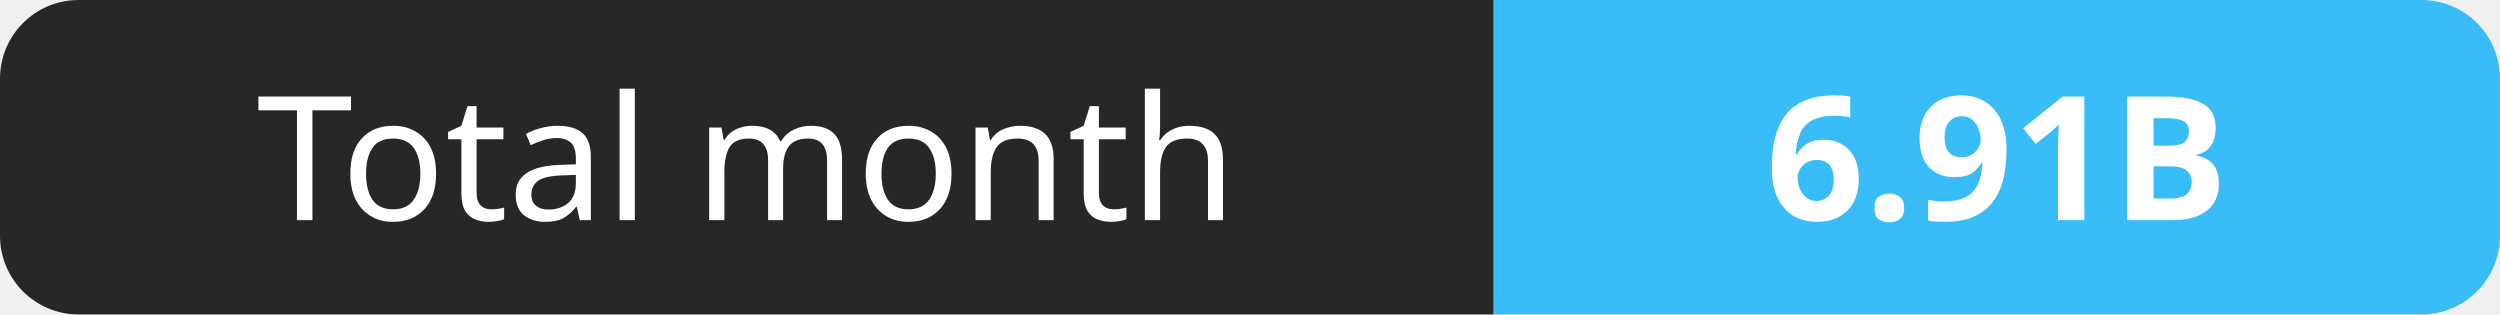
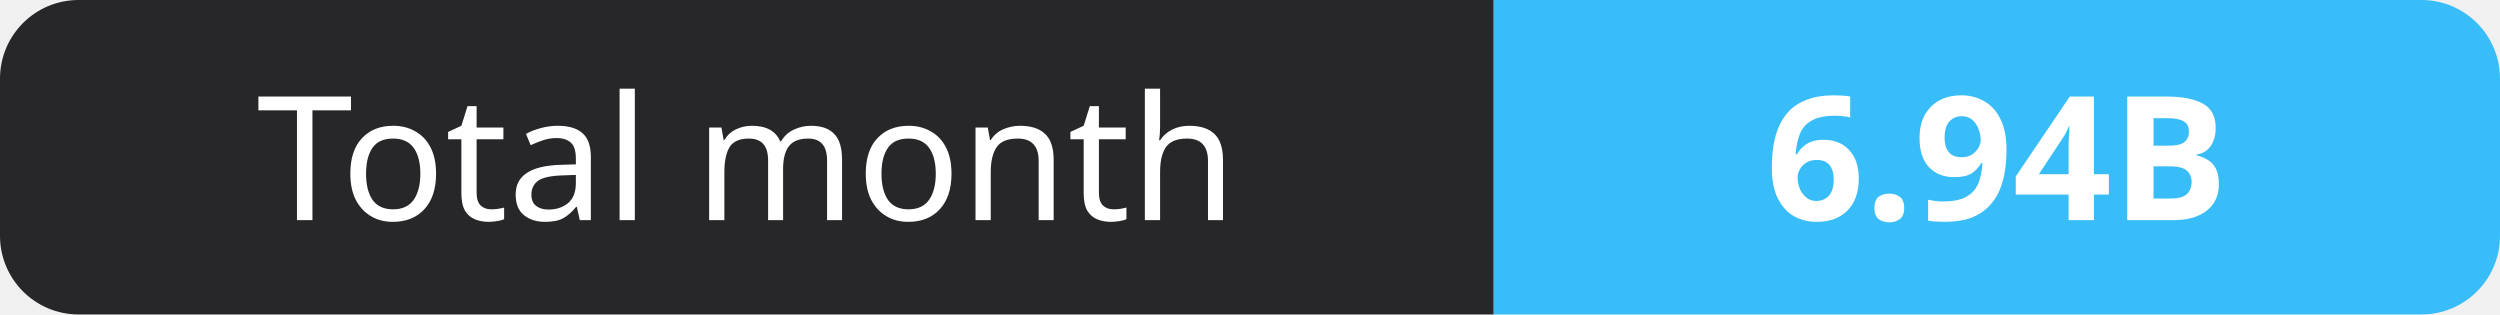
- <svg xmlns="http://www.w3.org/2000/svg" width="159" height="20" role="img" aria-label="Total month: 6.91B">
+ <svg xmlns="http://www.w3.org/2000/svg" width="159" height="20" role="img" aria-label="Total month: 6.94B">
  <clipPath id="r">
    <rect width="159" height="20" rx="5" fill="#fff" />
  </clipPath>
  <g clip-path="url(#r)">
    <rect width="95" height="20" fill="#27272a" />
    <rect x="95" width="64" height="20" fill="#38bdf8" />
  </g>
  <g fill="#fff" text-anchor="middle" font-family="Verdana,Geneva,sans-serif" font-size="11">
    <text x="47.5" y="14">Total month</text>
-     <text x="127.0" y="14" font-weight="700">6.91B</text>
+     <text x="127.0" y="14" font-weight="700">6.94B</text>
  </g>
</svg>
